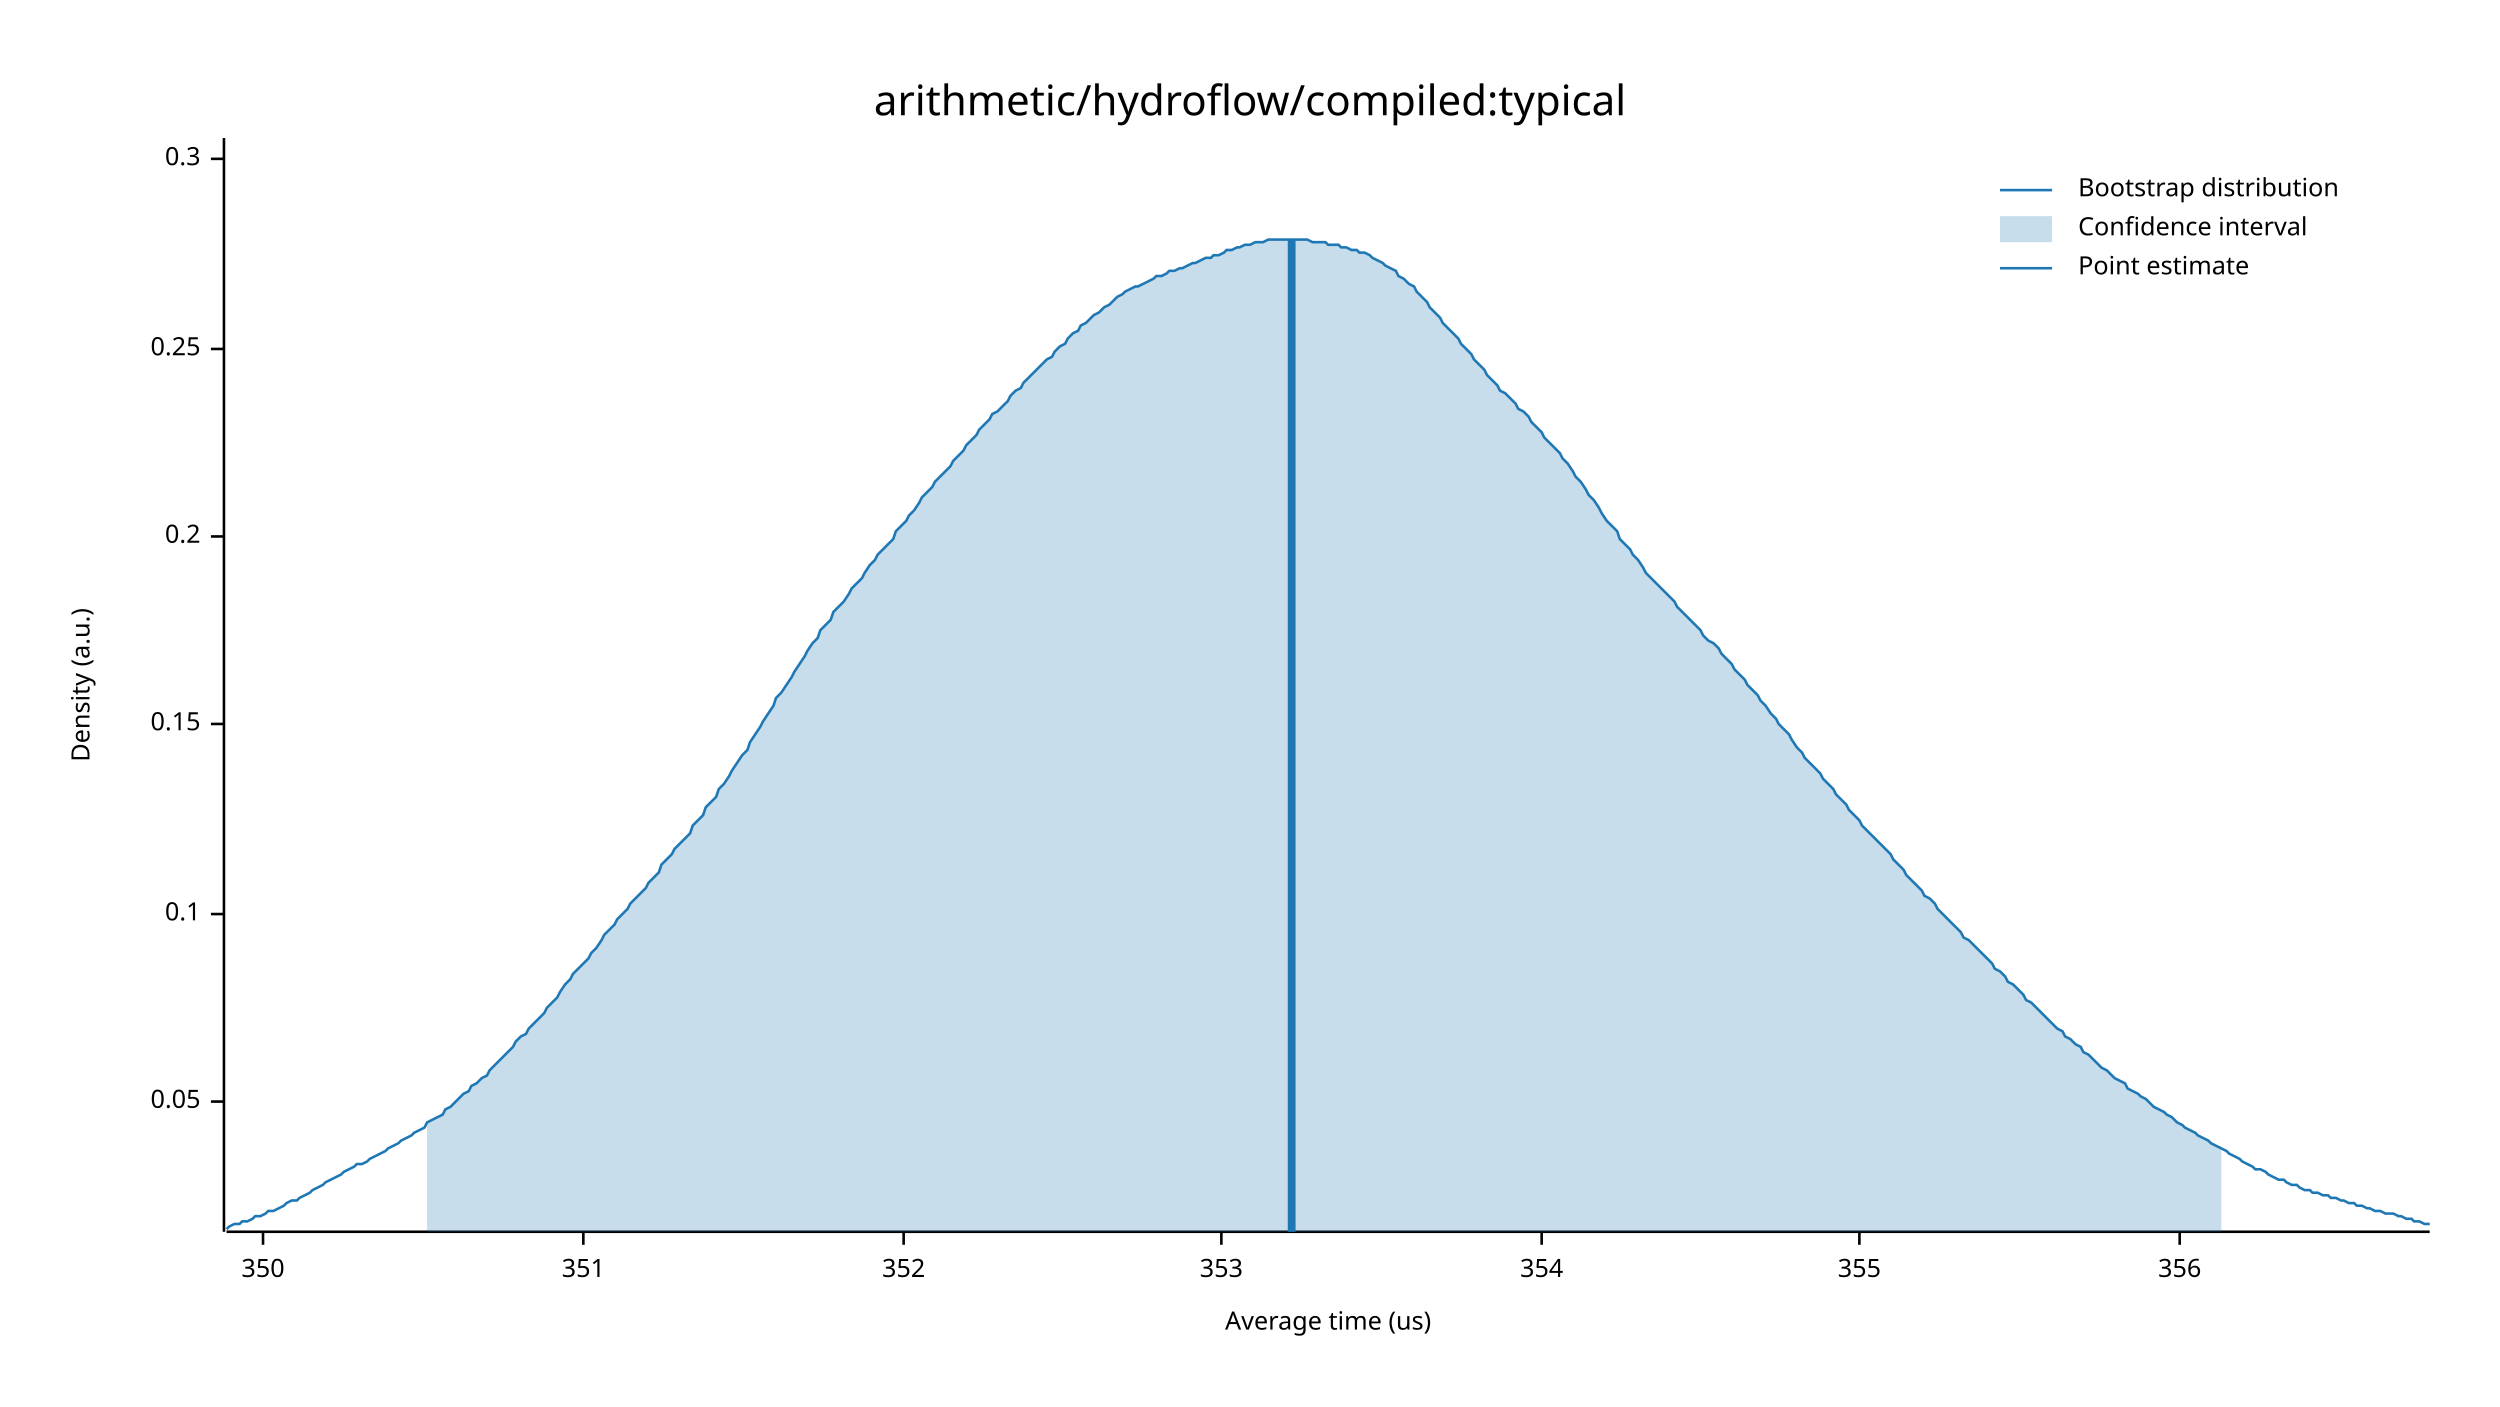
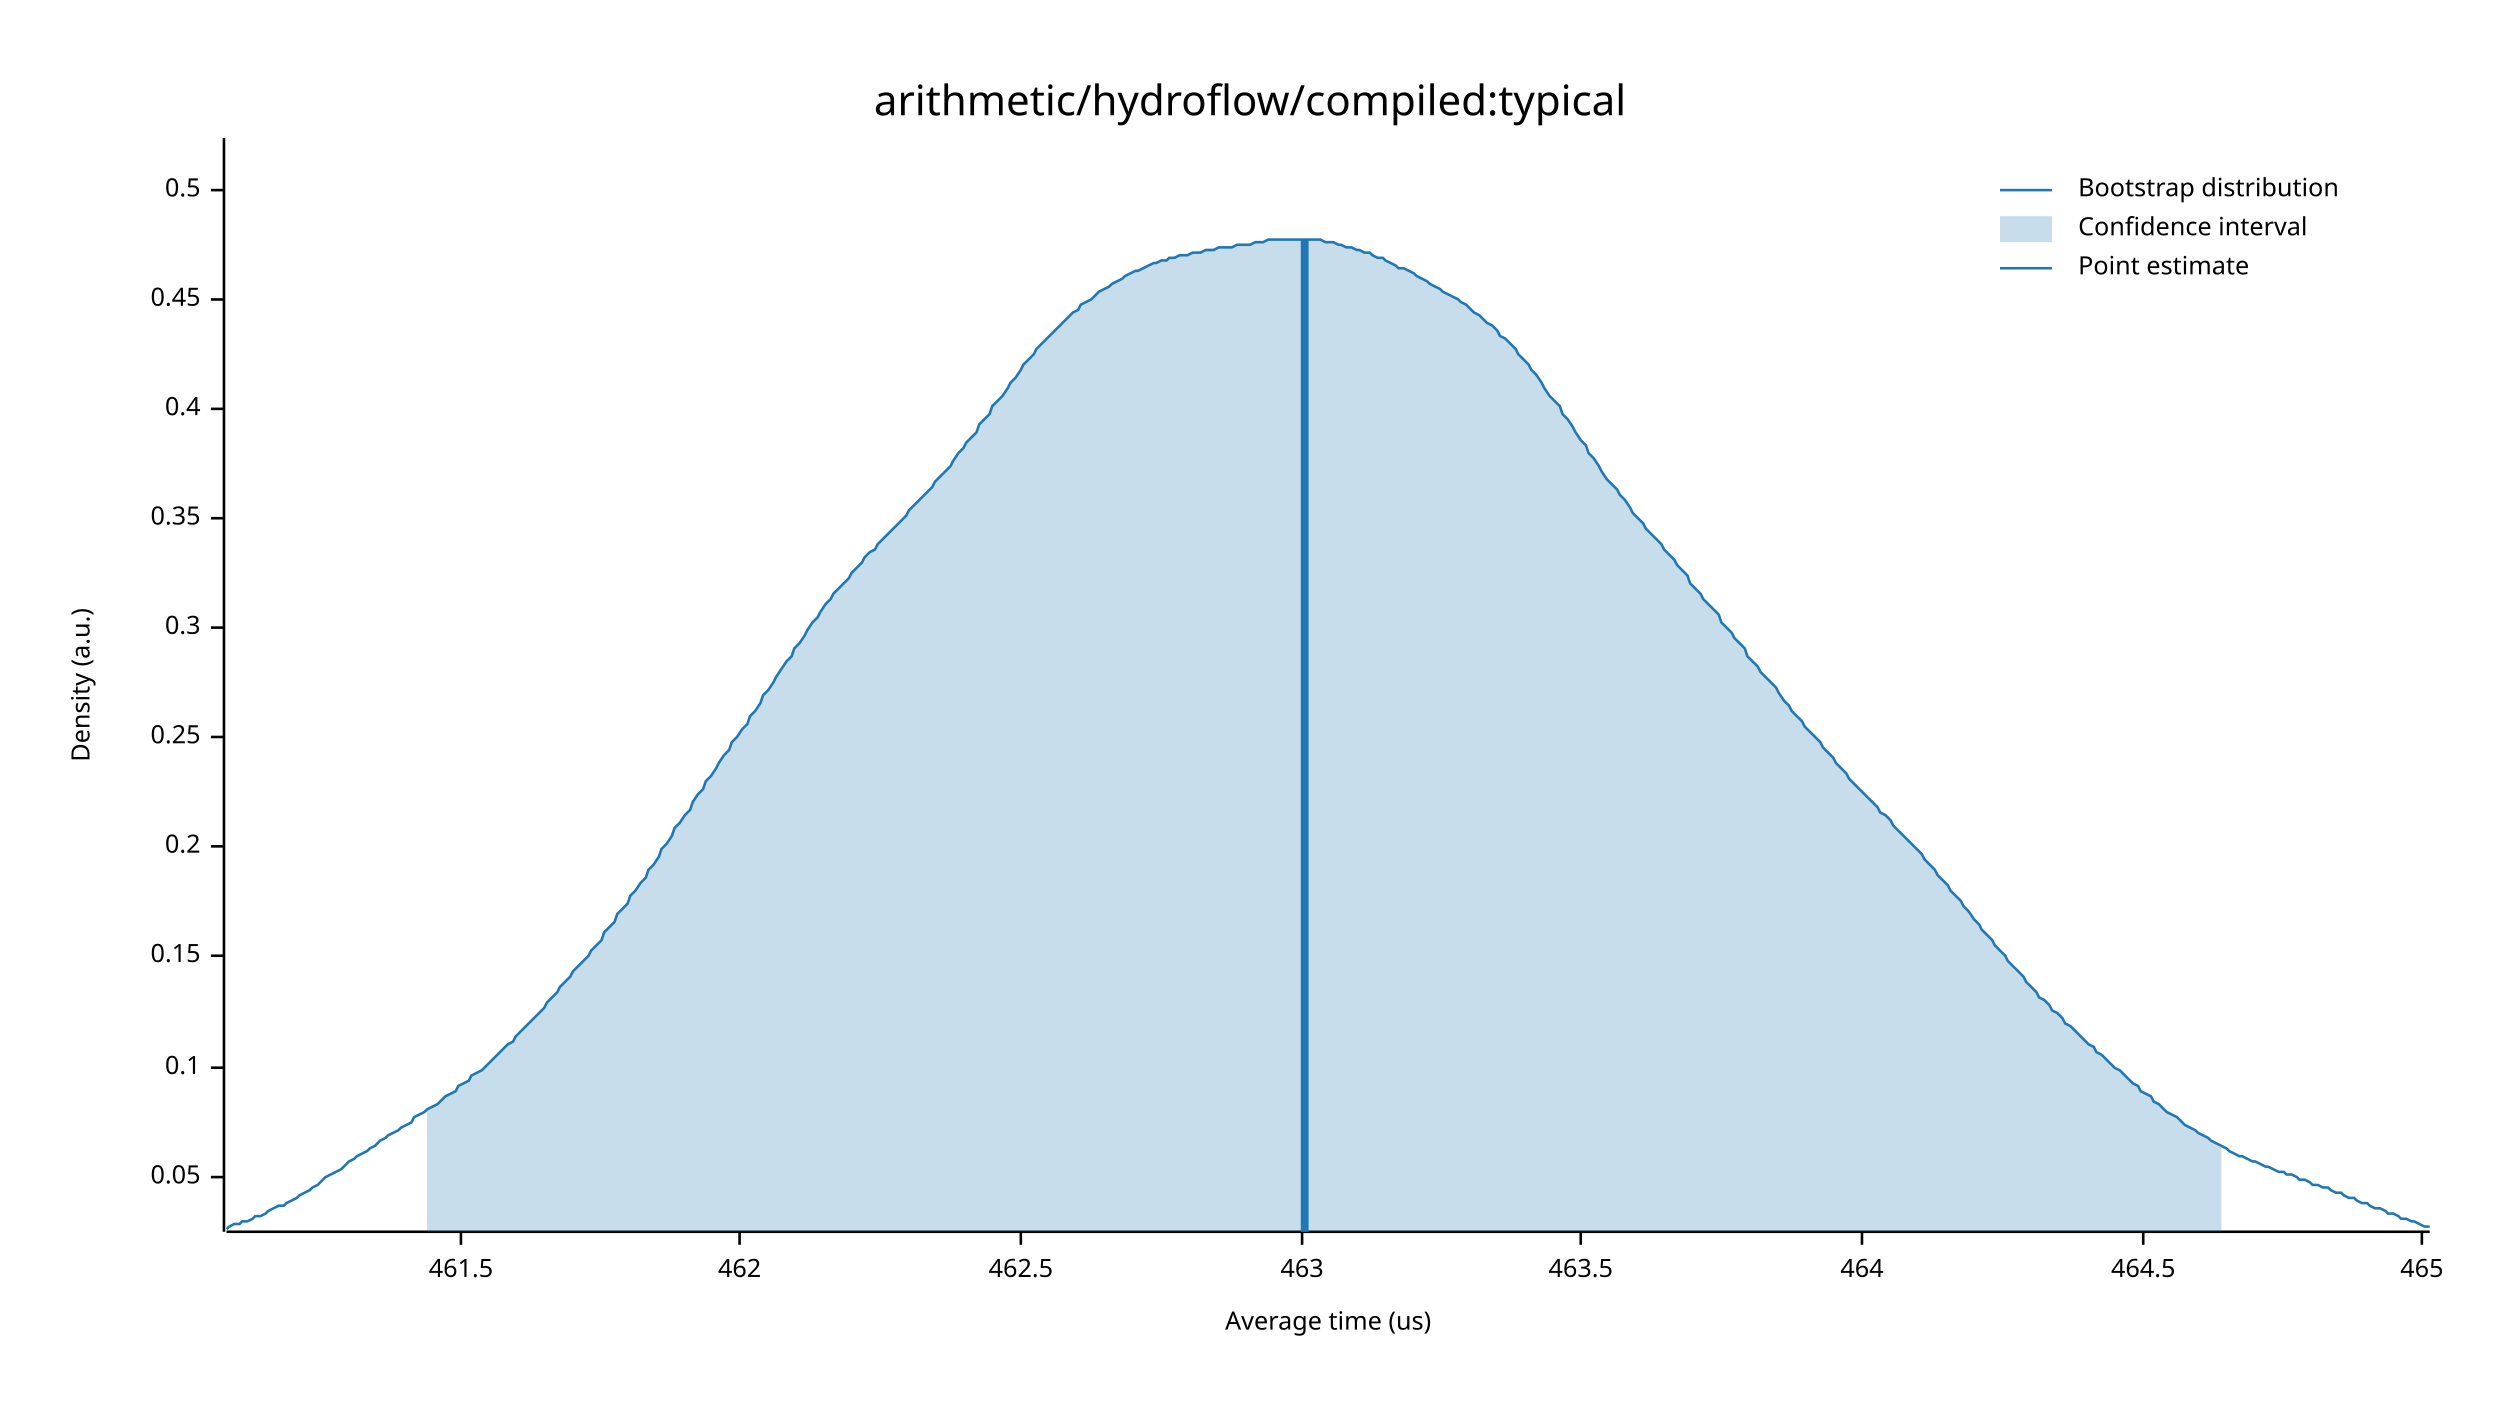
<svg xmlns="http://www.w3.org/2000/svg" width="960" height="540" viewBox="0 0 960 540">
  <text x="480" y="32" dy="0.76em" text-anchor="middle" font-family="sans-serif" font-size="16.129" opacity="1" fill="#000000">
arithmetic/hydroflow/compiled:typical
</text>
  <text x="27" y="263" dy="0.76em" text-anchor="middle" font-family="sans-serif" font-size="9.677" opacity="1" fill="#000000" transform="rotate(270, 27, 263)">
Density (a.u.)
</text>
  <text x="510" y="513" dy="-0.5ex" text-anchor="middle" font-family="sans-serif" font-size="9.677" opacity="1" fill="#000000">
Average time (us)
</text>
  <polyline fill="none" opacity="1" stroke="#000000" stroke-width="1" points="86,53 86,473 " />
-   <text x="77" y="423" dy="0.5ex" text-anchor="end" font-family="sans-serif" font-size="9.677" opacity="1" fill="#000000">
+   <text x="77" y="452" dy="0.5ex" text-anchor="end" font-family="sans-serif" font-size="9.677" opacity="1" fill="#000000">
0.05
</text>
-   <polyline fill="none" opacity="1" stroke="#000000" stroke-width="1" points="81,423 86,423 " />
-   <text x="77" y="351" dy="0.5ex" text-anchor="end" font-family="sans-serif" font-size="9.677" opacity="1" fill="#000000">
+   <polyline fill="none" opacity="1" stroke="#000000" stroke-width="1" points="81,452 86,452 " />
+   <text x="77" y="410" dy="0.5ex" text-anchor="end" font-family="sans-serif" font-size="9.677" opacity="1" fill="#000000">
0.1
</text>
-   <polyline fill="none" opacity="1" stroke="#000000" stroke-width="1" points="81,351 86,351 " />
-   <text x="77" y="278" dy="0.5ex" text-anchor="end" font-family="sans-serif" font-size="9.677" opacity="1" fill="#000000">
+   <polyline fill="none" opacity="1" stroke="#000000" stroke-width="1" points="81,410 86,410 " />
+   <text x="77" y="367" dy="0.5ex" text-anchor="end" font-family="sans-serif" font-size="9.677" opacity="1" fill="#000000">
0.15
</text>
-   <polyline fill="none" opacity="1" stroke="#000000" stroke-width="1" points="81,278 86,278 " />
-   <text x="77" y="206" dy="0.5ex" text-anchor="end" font-family="sans-serif" font-size="9.677" opacity="1" fill="#000000">
+   <polyline fill="none" opacity="1" stroke="#000000" stroke-width="1" points="81,367 86,367 " />
+   <text x="77" y="325" dy="0.5ex" text-anchor="end" font-family="sans-serif" font-size="9.677" opacity="1" fill="#000000">
0.2
</text>
-   <polyline fill="none" opacity="1" stroke="#000000" stroke-width="1" points="81,206 86,206 " />
-   <text x="77" y="134" dy="0.5ex" text-anchor="end" font-family="sans-serif" font-size="9.677" opacity="1" fill="#000000">
+   <polyline fill="none" opacity="1" stroke="#000000" stroke-width="1" points="81,325 86,325 " />
+   <text x="77" y="283" dy="0.5ex" text-anchor="end" font-family="sans-serif" font-size="9.677" opacity="1" fill="#000000">
0.25
</text>
-   <polyline fill="none" opacity="1" stroke="#000000" stroke-width="1" points="81,134 86,134 " />
-   <text x="77" y="61" dy="0.5ex" text-anchor="end" font-family="sans-serif" font-size="9.677" opacity="1" fill="#000000">
+   <polyline fill="none" opacity="1" stroke="#000000" stroke-width="1" points="81,283 86,283 " />
+   <text x="77" y="241" dy="0.5ex" text-anchor="end" font-family="sans-serif" font-size="9.677" opacity="1" fill="#000000">
0.3
</text>
-   <polyline fill="none" opacity="1" stroke="#000000" stroke-width="1" points="81,61 86,61 " />
+   <polyline fill="none" opacity="1" stroke="#000000" stroke-width="1" points="81,241 86,241 " />
+   <text x="77" y="199" dy="0.5ex" text-anchor="end" font-family="sans-serif" font-size="9.677" opacity="1" fill="#000000">
+ 0.35
+ </text>
+   <polyline fill="none" opacity="1" stroke="#000000" stroke-width="1" points="81,199 86,199 " />
+   <text x="77" y="157" dy="0.5ex" text-anchor="end" font-family="sans-serif" font-size="9.677" opacity="1" fill="#000000">
+ 0.4
+ </text>
+   <polyline fill="none" opacity="1" stroke="#000000" stroke-width="1" points="81,157 86,157 " />
+   <text x="77" y="115" dy="0.5ex" text-anchor="end" font-family="sans-serif" font-size="9.677" opacity="1" fill="#000000">
+ 0.45
+ </text>
+   <polyline fill="none" opacity="1" stroke="#000000" stroke-width="1" points="81,115 86,115 " />
+   <text x="77" y="73" dy="0.5ex" text-anchor="end" font-family="sans-serif" font-size="9.677" opacity="1" fill="#000000">
+ 0.5
+ </text>
+   <polyline fill="none" opacity="1" stroke="#000000" stroke-width="1" points="81,73 86,73 " />
  <polyline fill="none" opacity="1" stroke="#000000" stroke-width="1" points="87,473 933,473 " />
-   <text x="101" y="483" dy="0.76em" text-anchor="middle" font-family="sans-serif" font-size="9.677" opacity="1" fill="#000000">
- 350
+   <text x="177" y="483" dy="0.76em" text-anchor="middle" font-family="sans-serif" font-size="9.677" opacity="1" fill="#000000">
+ 461.5
</text>
-   <polyline fill="none" opacity="1" stroke="#000000" stroke-width="1" points="101,473 101,478 " />
-   <text x="224" y="483" dy="0.76em" text-anchor="middle" font-family="sans-serif" font-size="9.677" opacity="1" fill="#000000">
- 351
+   <polyline fill="none" opacity="1" stroke="#000000" stroke-width="1" points="177,473 177,478 " />
+   <text x="284" y="483" dy="0.76em" text-anchor="middle" font-family="sans-serif" font-size="9.677" opacity="1" fill="#000000">
+ 462
</text>
-   <polyline fill="none" opacity="1" stroke="#000000" stroke-width="1" points="224,473 224,478 " />
-   <text x="347" y="483" dy="0.76em" text-anchor="middle" font-family="sans-serif" font-size="9.677" opacity="1" fill="#000000">
- 352
+   <polyline fill="none" opacity="1" stroke="#000000" stroke-width="1" points="284,473 284,478 " />
+   <text x="392" y="483" dy="0.76em" text-anchor="middle" font-family="sans-serif" font-size="9.677" opacity="1" fill="#000000">
+ 462.5
</text>
-   <polyline fill="none" opacity="1" stroke="#000000" stroke-width="1" points="347,473 347,478 " />
-   <text x="469" y="483" dy="0.76em" text-anchor="middle" font-family="sans-serif" font-size="9.677" opacity="1" fill="#000000">
- 353
+   <polyline fill="none" opacity="1" stroke="#000000" stroke-width="1" points="392,473 392,478 " />
+   <text x="500" y="483" dy="0.76em" text-anchor="middle" font-family="sans-serif" font-size="9.677" opacity="1" fill="#000000">
+ 463
</text>
-   <polyline fill="none" opacity="1" stroke="#000000" stroke-width="1" points="469,473 469,478 " />
-   <text x="592" y="483" dy="0.76em" text-anchor="middle" font-family="sans-serif" font-size="9.677" opacity="1" fill="#000000">
- 354
+   <polyline fill="none" opacity="1" stroke="#000000" stroke-width="1" points="500,473 500,478 " />
+   <text x="607" y="483" dy="0.76em" text-anchor="middle" font-family="sans-serif" font-size="9.677" opacity="1" fill="#000000">
+ 463.5
</text>
-   <polyline fill="none" opacity="1" stroke="#000000" stroke-width="1" points="592,473 592,478 " />
-   <text x="714" y="483" dy="0.76em" text-anchor="middle" font-family="sans-serif" font-size="9.677" opacity="1" fill="#000000">
- 355
+   <polyline fill="none" opacity="1" stroke="#000000" stroke-width="1" points="607,473 607,478 " />
+   <text x="715" y="483" dy="0.76em" text-anchor="middle" font-family="sans-serif" font-size="9.677" opacity="1" fill="#000000">
+ 464
</text>
-   <polyline fill="none" opacity="1" stroke="#000000" stroke-width="1" points="714,473 714,478 " />
-   <text x="837" y="483" dy="0.76em" text-anchor="middle" font-family="sans-serif" font-size="9.677" opacity="1" fill="#000000">
- 356
+   <polyline fill="none" opacity="1" stroke="#000000" stroke-width="1" points="715,473 715,478 " />
+   <text x="823" y="483" dy="0.76em" text-anchor="middle" font-family="sans-serif" font-size="9.677" opacity="1" fill="#000000">
+ 464.5
</text>
-   <polyline fill="none" opacity="1" stroke="#000000" stroke-width="1" points="837,473 837,478 " />
-   <polyline fill="none" opacity="1" stroke="#1F78B4" stroke-width="1" points="87,472 88,471 90,470 92,470 93,469 95,469 97,468 98,467 100,467 102,466 103,465 105,465 107,464 109,463 110,462 112,461 114,461 115,460 117,459 119,458 120,457 122,456 124,455 125,454 127,453 129,452 131,451 132,450 134,449 136,448 137,447 139,447 141,446 142,445 144,444 146,443 148,442 149,441 151,440 153,439 154,438 156,437 158,436 159,435 161,434 163,433 164,431 166,430 168,429 170,428 171,426 173,425 175,423 176,422 178,420 180,419 181,417 183,416 185,414 187,413 188,411 190,409 192,407 193,406 195,404 197,402 198,400 200,398 202,397 203,395 205,393 207,391 209,389 210,387 212,385 214,383 215,381 217,378 219,376 220,374 222,372 224,370 226,368 227,366 229,364 231,361 232,359 234,357 236,355 237,353 239,351 241,349 242,347 244,345 246,343 248,341 249,339 251,337 253,335 254,332 256,330 258,328 259,326 261,324 263,322 265,320 266,317 268,315 270,313 271,310 273,308 275,306 276,303 278,301 280,298 281,296 283,293 285,290 287,288 288,285 290,282 292,279 293,277 295,274 297,271 298,268 300,266 302,263 304,260 305,258 307,255 309,252 310,250 312,247 314,245 315,242 317,240 319,238 320,235 322,233 324,231 326,228 327,226 329,224 331,222 332,220 334,217 336,215 337,213 339,211 341,209 343,207 344,204 346,202 348,200 349,198 351,196 353,193 354,191 356,189 358,187 359,185 361,183 363,181 365,179 366,177 368,175 370,173 371,171 373,169 375,167 376,165 378,163 380,161 381,159 383,158 385,156 387,154 388,152 390,150 392,149 393,147 395,145 397,143 398,142 400,140 402,138 404,137 405,135 407,133 409,132 410,130 412,128 414,127 415,125 417,124 419,122 420,121 422,120 424,118 426,117 427,116 429,114 431,113 432,112 434,111 436,110 437,110 439,109 441,108 443,107 444,106 446,106 448,105 449,104 451,104 453,103 454,103 456,102 458,101 459,101 461,100 463,99 465,99 466,98 468,98 470,97 471,96 473,96 475,95 476,95 478,94 480,94 482,93 483,93 485,93 487,92 488,92 490,92 492,92 493,92 495,92 497,92 498,92 500,92 502,92 504,93 505,93 507,93 509,93 510,94 512,94 514,94 515,95 517,95 519,96 521,96 522,97 524,97 526,98 527,99 529,100 531,101 532,102 534,103 536,104 537,106 539,107 541,109 543,110 544,112 546,114 548,116 549,118 551,120 553,122 554,124 556,126 558,128 560,130 561,132 563,134 565,136 566,138 568,140 570,142 571,144 573,146 575,148 576,150 578,151 580,153 582,155 583,157 585,158 587,160 588,162 590,164 592,166 593,168 595,170 597,172 599,174 600,176 602,178 604,181 605,183 607,185 609,188 610,190 612,192 614,195 615,197 617,200 619,202 621,204 622,207 624,209 626,211 627,213 629,215 631,218 632,220 634,222 636,224 638,226 639,227 641,229 643,231 644,233 646,235 648,237 649,238 651,240 653,242 654,244 656,246 658,247 660,249 661,251 663,253 665,255 666,257 668,259 670,261 671,263 673,265 675,267 676,269 678,271 680,274 682,276 683,278 685,280 687,282 688,284 690,287 692,289 693,291 695,293 697,295 699,297 700,299 702,301 704,303 705,305 707,307 709,309 710,311 712,313 714,315 715,317 717,319 719,321 721,323 722,324 724,326 726,328 727,330 729,332 731,334 732,336 734,338 736,340 738,342 739,344 741,345 743,347 744,349 746,351 748,353 749,354 751,356 753,358 754,360 756,361 758,363 760,365 761,366 763,368 765,370 766,372 768,373 770,375 771,377 773,378 775,380 777,382 778,384 780,385 782,387 783,388 785,390 787,392 788,393 790,395 792,396 793,398 795,399 797,401 799,402 800,404 802,405 804,407 805,408 807,410 809,411 810,412 812,414 814,415 816,416 817,418 819,419 821,420 822,421 824,422 826,424 827,425 829,426 831,427 832,428 834,429 836,431 838,432 839,433 841,434 843,435 844,436 846,437 848,438 849,439 851,440 853,441 855,442 856,443 858,444 860,445 861,446 863,447 865,448 866,449 868,449 870,450 871,451 873,452 875,453 877,453 878,454 880,455 882,455 883,456 885,457 887,457 888,458 890,458 892,459 894,459 895,460 897,460 899,461 900,461 902,462 904,462 905,463 907,463 909,464 910,464 912,465 914,465 916,466 917,466 919,466 921,467 922,467 924,468 926,468 927,469 929,469 931,470 933,470 " />
-   <polygon opacity="0.25" fill="#1F78B4" points="164,431 166,430 168,429 170,428 171,426 173,425 175,423 176,422 178,420 180,419 181,417 183,416 185,414 187,413 188,411 190,409 192,407 193,406 195,404 197,402 198,400 200,398 202,397 203,395 205,393 207,391 209,389 210,387 212,385 214,383 215,381 217,378 219,376 220,374 222,372 224,370 226,368 227,366 229,364 231,361 232,359 234,357 236,355 237,353 239,351 241,349 242,347 244,345 246,343 248,341 249,339 251,337 253,335 254,332 256,330 258,328 259,326 261,324 263,322 265,320 266,317 268,315 270,313 271,310 273,308 275,306 276,303 278,301 280,298 281,296 283,293 285,290 287,288 288,285 290,282 292,279 293,277 295,274 297,271 298,268 300,266 302,263 304,260 305,258 307,255 309,252 310,250 312,247 314,245 315,242 317,240 319,238 320,235 322,233 324,231 326,228 327,226 329,224 331,222 332,220 334,217 336,215 337,213 339,211 341,209 343,207 344,204 346,202 348,200 349,198 351,196 353,193 354,191 356,189 358,187 359,185 361,183 363,181 365,179 366,177 368,175 370,173 371,171 373,169 375,167 376,165 378,163 380,161 381,159 383,158 385,156 387,154 388,152 390,150 392,149 393,147 395,145 397,143 398,142 400,140 402,138 404,137 405,135 407,133 409,132 410,130 412,128 414,127 415,125 417,124 419,122 420,121 422,120 424,118 426,117 427,116 429,114 431,113 432,112 434,111 436,110 437,110 439,109 441,108 443,107 444,106 446,106 448,105 449,104 451,104 453,103 454,103 456,102 458,101 459,101 461,100 463,99 465,99 466,98 468,98 470,97 471,96 473,96 475,95 476,95 478,94 480,94 482,93 483,93 485,93 487,92 488,92 490,92 492,92 493,92 495,92 497,92 498,92 500,92 502,92 504,93 505,93 507,93 509,93 510,94 512,94 514,94 515,95 517,95 519,96 521,96 522,97 524,97 526,98 527,99 529,100 531,101 532,102 534,103 536,104 537,106 539,107 541,109 543,110 544,112 546,114 548,116 549,118 551,120 553,122 554,124 556,126 558,128 560,130 561,132 563,134 565,136 566,138 568,140 570,142 571,144 573,146 575,148 576,150 578,151 580,153 582,155 583,157 585,158 587,160 588,162 590,164 592,166 593,168 595,170 597,172 599,174 600,176 602,178 604,181 605,183 607,185 609,188 610,190 612,192 614,195 615,197 617,200 619,202 621,204 622,207 624,209 626,211 627,213 629,215 631,218 632,220 634,222 636,224 638,226 639,227 641,229 643,231 644,233 646,235 648,237 649,238 651,240 653,242 654,244 656,246 658,247 660,249 661,251 663,253 665,255 666,257 668,259 670,261 671,263 673,265 675,267 676,269 678,271 680,274 682,276 683,278 685,280 687,282 688,284 690,287 692,289 693,291 695,293 697,295 699,297 700,299 702,301 704,303 705,305 707,307 709,309 710,311 712,313 714,315 715,317 717,319 719,321 721,323 722,324 724,326 726,328 727,330 729,332 731,334 732,336 734,338 736,340 738,342 739,344 741,345 743,347 744,349 746,351 748,353 749,354 751,356 753,358 754,360 756,361 758,363 760,365 761,366 763,368 765,370 766,372 768,373 770,375 771,377 773,378 775,380 777,382 778,384 780,385 782,387 783,388 785,390 787,392 788,393 790,395 792,396 793,398 795,399 797,401 799,402 800,404 802,405 804,407 805,408 807,410 809,411 810,412 812,414 814,415 816,416 817,418 819,419 821,420 822,421 824,422 826,424 827,425 829,426 831,427 832,428 834,429 836,431 838,432 839,433 841,434 843,435 844,436 846,437 848,438 849,439 851,440 853,441 853,473 164,473 " />
-   <polyline fill="none" opacity="1" stroke="#1F78B4" stroke-width="3" points="496,473 496,92 " />
+   <polyline fill="none" opacity="1" stroke="#000000" stroke-width="1" points="823,473 823,478 " />
+   <text x="930" y="483" dy="0.76em" text-anchor="middle" font-family="sans-serif" font-size="9.677" opacity="1" fill="#000000">
+ 465
+ </text>
+   <polyline fill="none" opacity="1" stroke="#000000" stroke-width="1" points="930,473 930,478 " />
+   <polyline fill="none" opacity="1" stroke="#1F78B4" stroke-width="1" points="87,472 88,471 90,470 92,470 93,469 95,469 97,468 98,467 100,467 102,466 103,465 105,464 107,463 109,463 110,462 112,461 114,460 115,459 117,458 119,457 120,456 122,455 124,453 125,452 127,451 129,450 131,449 132,448 134,446 136,445 137,444 139,443 141,442 142,441 144,440 146,438 148,437 149,436 151,435 153,434 154,433 156,432 158,431 159,429 161,428 163,427 164,426 166,425 168,424 170,422 171,421 173,420 175,419 176,417 178,416 180,415 181,413 183,412 185,411 187,409 188,408 190,406 192,404 193,403 195,401 197,400 198,398 200,396 202,394 203,393 205,391 207,389 209,387 210,385 212,383 214,381 215,379 217,377 219,375 220,373 222,371 224,369 226,367 227,365 229,363 231,361 232,358 234,356 236,354 237,351 239,349 241,347 242,344 244,342 246,339 248,337 249,334 251,332 253,329 254,326 256,324 258,321 259,318 261,316 263,313 265,311 266,308 268,305 270,303 271,300 273,298 275,295 276,293 278,290 280,288 281,285 283,283 285,280 287,278 288,275 290,273 292,270 293,267 295,265 297,262 298,260 300,257 302,254 304,252 305,249 307,247 309,244 310,242 312,239 314,237 315,235 317,232 319,230 320,228 322,226 324,224 326,222 327,220 329,218 331,216 332,214 334,212 336,211 337,209 339,207 341,205 343,203 344,202 346,200 348,198 349,196 351,194 353,192 354,191 356,189 358,187 359,185 361,183 363,181 365,179 366,177 368,174 370,172 371,170 373,168 375,166 376,163 378,161 380,159 381,156 383,154 385,152 387,149 388,147 390,145 392,142 393,140 395,138 397,136 398,134 400,132 402,130 404,128 405,127 407,125 409,123 410,122 412,120 414,119 415,117 417,116 419,115 420,114 422,112 424,111 426,110 427,109 429,108 431,107 432,106 434,105 436,104 437,104 439,103 441,102 443,101 444,101 446,100 448,100 449,99 451,99 453,98 454,98 456,98 458,97 459,97 461,97 463,96 465,96 466,96 468,95 470,95 471,95 473,95 475,94 476,94 478,94 480,94 482,93 483,93 485,93 487,92 488,92 490,92 492,92 493,92 495,92 497,92 498,92 500,92 502,92 504,92 505,92 507,92 509,93 510,93 512,93 514,94 515,94 517,95 519,95 521,96 522,96 524,97 526,97 527,98 529,99 531,99 532,100 534,101 536,102 537,103 539,103 541,104 543,105 544,106 546,107 548,108 549,109 551,110 553,111 554,112 556,113 558,114 560,115 561,116 563,117 565,119 566,120 568,121 570,123 571,124 573,125 575,127 576,129 578,130 580,132 582,134 583,136 585,138 587,140 588,142 590,144 592,147 593,149 595,152 597,154 599,156 600,159 602,161 604,164 605,166 607,169 609,171 610,174 612,176 614,179 615,181 617,184 619,186 621,188 622,190 624,192 626,195 627,197 629,199 631,201 632,203 634,205 636,207 638,209 639,211 641,213 643,215 644,217 646,219 648,221 649,224 651,226 653,228 654,230 656,232 658,234 660,236 661,239 663,241 665,243 666,245 668,247 670,249 671,252 673,254 675,256 676,258 678,260 680,262 682,264 683,266 685,269 687,271 688,273 690,275 692,277 693,279 695,281 697,283 699,285 700,287 702,289 704,291 705,293 707,295 709,297 710,299 712,301 714,303 715,304 717,306 719,308 721,310 722,312 724,313 726,315 727,317 729,319 731,321 732,322 734,324 736,326 738,328 739,330 741,332 743,334 744,336 746,338 748,340 749,342 751,344 753,346 754,348 756,350 758,353 760,355 761,357 763,359 765,361 766,363 768,365 770,367 771,369 773,371 775,373 777,375 778,377 780,379 782,381 783,383 785,384 787,386 788,388 790,389 792,391 793,393 795,394 797,396 799,398 800,399 802,401 804,402 805,404 807,405 809,407 810,408 812,410 814,411 816,413 817,414 819,416 821,417 822,419 824,420 826,421 827,423 829,424 831,426 832,427 834,428 836,429 838,431 839,432 841,433 843,434 844,435 846,436 848,437 849,438 851,439 853,440 855,441 856,442 858,443 860,444 861,444 863,445 865,446 866,446 868,447 870,448 871,448 873,449 875,450 877,450 878,451 880,451 882,452 883,453 885,453 887,454 888,455 890,455 892,456 894,456 895,457 897,458 899,458 900,459 902,460 904,460 905,461 907,462 909,462 910,463 912,464 914,464 916,465 917,466 919,466 921,467 922,468 924,468 926,469 927,469 929,470 931,471 933,471 " />
+   <polygon opacity="0.25" fill="#1F78B4" points="164,426 166,425 168,424 170,422 171,421 173,420 175,419 176,417 178,416 180,415 181,413 183,412 185,411 187,409 188,408 190,406 192,404 193,403 195,401 197,400 198,398 200,396 202,394 203,393 205,391 207,389 209,387 210,385 212,383 214,381 215,379 217,377 219,375 220,373 222,371 224,369 226,367 227,365 229,363 231,361 232,358 234,356 236,354 237,351 239,349 241,347 242,344 244,342 246,339 248,337 249,334 251,332 253,329 254,326 256,324 258,321 259,318 261,316 263,313 265,311 266,308 268,305 270,303 271,300 273,298 275,295 276,293 278,290 280,288 281,285 283,283 285,280 287,278 288,275 290,273 292,270 293,267 295,265 297,262 298,260 300,257 302,254 304,252 305,249 307,247 309,244 310,242 312,239 314,237 315,235 317,232 319,230 320,228 322,226 324,224 326,222 327,220 329,218 331,216 332,214 334,212 336,211 337,209 339,207 341,205 343,203 344,202 346,200 348,198 349,196 351,194 353,192 354,191 356,189 358,187 359,185 361,183 363,181 365,179 366,177 368,174 370,172 371,170 373,168 375,166 376,163 378,161 380,159 381,156 383,154 385,152 387,149 388,147 390,145 392,142 393,140 395,138 397,136 398,134 400,132 402,130 404,128 405,127 407,125 409,123 410,122 412,120 414,119 415,117 417,116 419,115 420,114 422,112 424,111 426,110 427,109 429,108 431,107 432,106 434,105 436,104 437,104 439,103 441,102 443,101 444,101 446,100 448,100 449,99 451,99 453,98 454,98 456,98 458,97 459,97 461,97 463,96 465,96 466,96 468,95 470,95 471,95 473,95 475,94 476,94 478,94 480,94 482,93 483,93 485,93 487,92 488,92 490,92 492,92 493,92 495,92 497,92 498,92 500,92 502,92 504,92 505,92 507,92 509,93 510,93 512,93 514,94 515,94 517,95 519,95 521,96 522,96 524,97 526,97 527,98 529,99 531,99 532,100 534,101 536,102 537,103 539,103 541,104 543,105 544,106 546,107 548,108 549,109 551,110 553,111 554,112 556,113 558,114 560,115 561,116 563,117 565,119 566,120 568,121 570,123 571,124 573,125 575,127 576,129 578,130 580,132 582,134 583,136 585,138 587,140 588,142 590,144 592,147 593,149 595,152 597,154 599,156 600,159 602,161 604,164 605,166 607,169 609,171 610,174 612,176 614,179 615,181 617,184 619,186 621,188 622,190 624,192 626,195 627,197 629,199 631,201 632,203 634,205 636,207 638,209 639,211 641,213 643,215 644,217 646,219 648,221 649,224 651,226 653,228 654,230 656,232 658,234 660,236 661,239 663,241 665,243 666,245 668,247 670,249 671,252 673,254 675,256 676,258 678,260 680,262 682,264 683,266 685,269 687,271 688,273 690,275 692,277 693,279 695,281 697,283 699,285 700,287 702,289 704,291 705,293 707,295 709,297 710,299 712,301 714,303 715,304 717,306 719,308 721,310 722,312 724,313 726,315 727,317 729,319 731,321 732,322 734,324 736,326 738,328 739,330 741,332 743,334 744,336 746,338 748,340 749,342 751,344 753,346 754,348 756,350 758,353 760,355 761,357 763,359 765,361 766,363 768,365 770,367 771,369 773,371 775,373 777,375 778,377 780,379 782,381 783,383 785,384 787,386 788,388 790,389 792,391 793,393 795,394 797,396 799,398 800,399 802,401 804,402 805,404 807,405 809,407 810,408 812,410 814,411 816,413 817,414 819,416 821,417 822,419 824,420 826,421 827,423 829,424 831,426 832,427 834,428 836,429 838,431 839,432 841,433 843,434 844,435 846,436 848,437 849,438 851,439 853,440 853,473 164,473 " />
+   <polyline fill="none" opacity="1" stroke="#1F78B4" stroke-width="3" points="501,473 501,92 " />
  <text x="798" y="68" dy="0.76em" text-anchor="start" font-family="sans-serif" font-size="9.677" opacity="1" fill="#000000">
Bootstrap distribution
</text>
  <text x="798" y="83" dy="0.76em" text-anchor="start" font-family="sans-serif" font-size="9.677" opacity="1" fill="#000000">
Confidence interval
</text>
  <text x="798" y="98" dy="0.76em" text-anchor="start" font-family="sans-serif" font-size="9.677" opacity="1" fill="#000000">
Point estimate
</text>
  <polyline fill="none" opacity="1" stroke="#1F78B4" stroke-width="1" points="768,73 788,73 " />
  <rect x="768" y="83" width="20" height="10" opacity="0.25" fill="#1F78B4" stroke="none" />
  <polyline fill="none" opacity="1" stroke="#1F78B4" stroke-width="1" points="768,103 788,103 " />
</svg>
